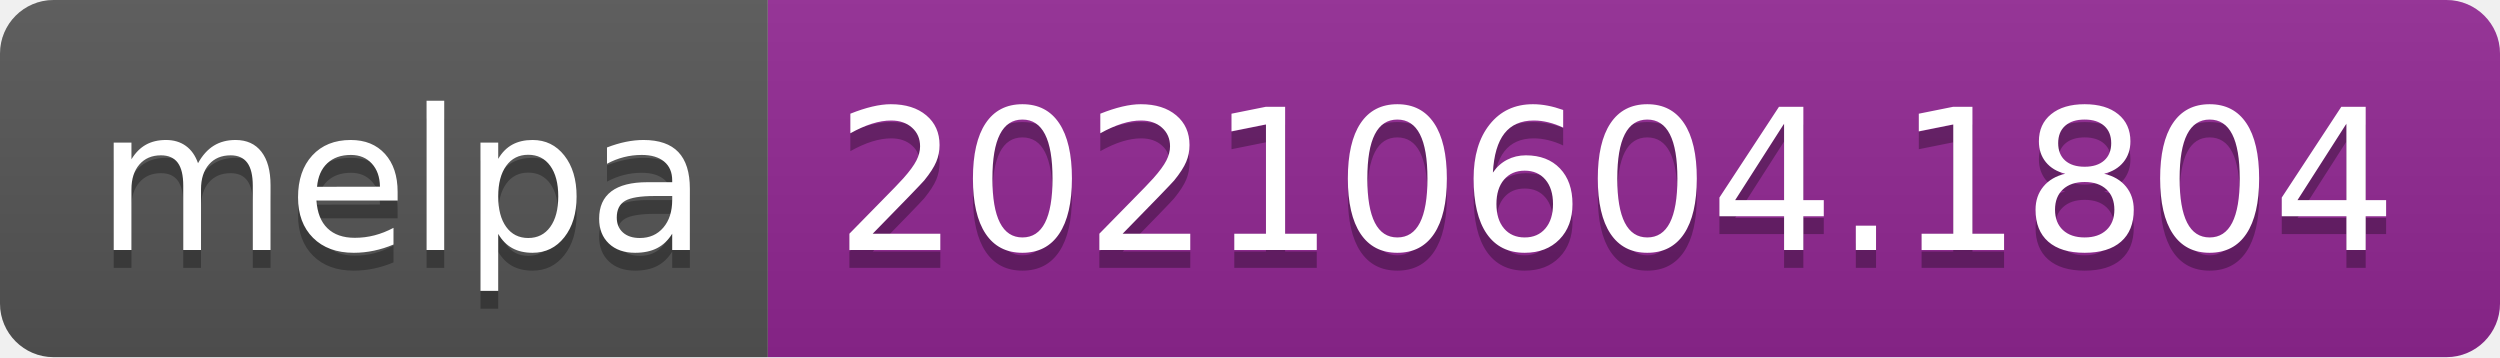
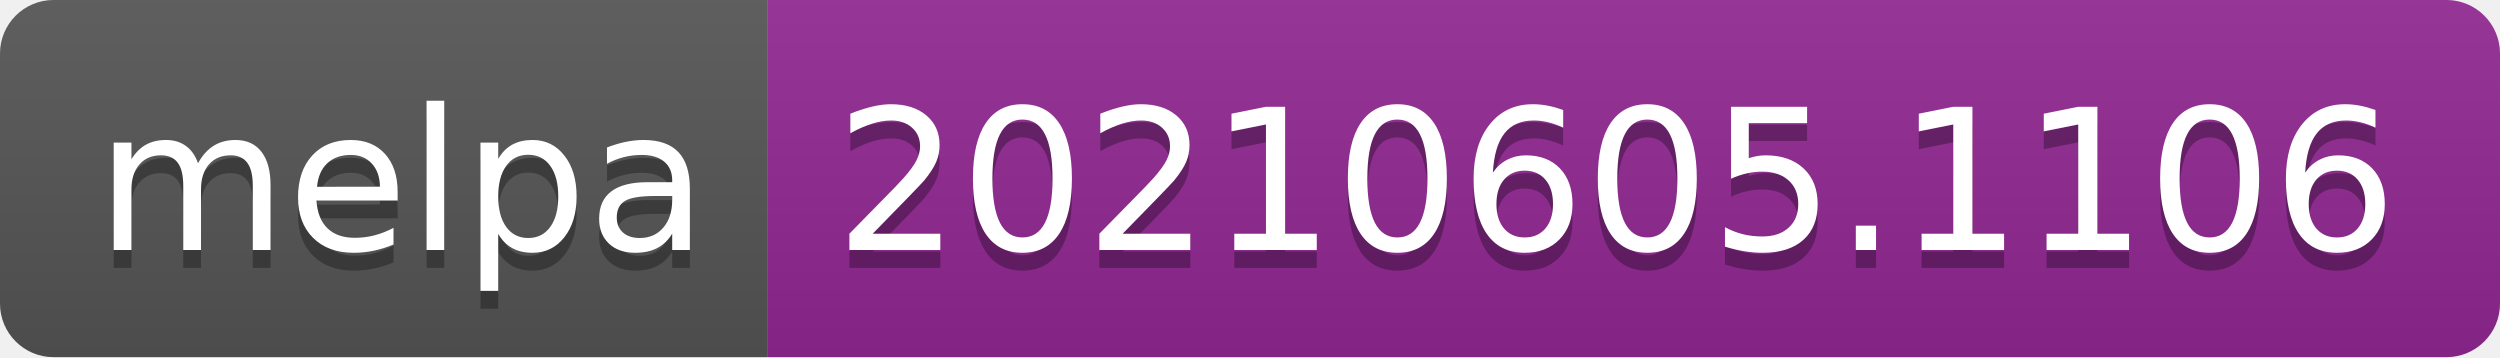
- <svg xmlns="http://www.w3.org/2000/svg" width="140" height="20" role="img" aria-label="melpa: 20210604.1804">
+ <svg xmlns="http://www.w3.org/2000/svg" width="140" height="20" role="img" aria-label="melpa: 20210605.1106">
  <linearGradient id="s" x2="0" y2="100%">
    <stop offset="0" stop-color="#bbb" stop-opacity=".1" />
    <stop offset="1" stop-opacity=".1" />
  </linearGradient>
  <clipPath id="r">
    <rect width="140" height="20" rx="3" fill="#fff" />
  </clipPath>
  <g clip-path="url(#r)">
    <rect width="43" height="20" fill="#555" />
    <rect x="43" width="97" height="20" fill="#922793" />
    <rect width="140" height="20" fill="url(#s)" />
  </g>
  <g fill="#fff" text-anchor="middle" font-family="Verdana,Geneva,DejaVu Sans,sans-serif" text-rendering="geometricPrecision" font-size="110">
    <text aria-hidden="true" x="225" y="150" fill="#010101" fill-opacity=".3" transform="scale(.1)" textLength="330">melpa</text>
    <text x="225" y="140" transform="scale(.1)" fill="#fff" textLength="330">melpa</text>
-     <text aria-hidden="true" x="905" y="150" fill="#010101" fill-opacity=".3" transform="scale(.1)" textLength="870">20210604.1804</text>
-     <text x="905" y="140" transform="scale(.1)" fill="#fff" textLength="870">20210604.1804</text>
+     <text aria-hidden="true" x="905" y="150" fill="#010101" fill-opacity=".3" transform="scale(.1)" textLength="870">20210605.1106</text>
+     <text x="905" y="140" transform="scale(.1)" fill="#fff" textLength="870">20210605.1106</text>
  </g>
</svg>
